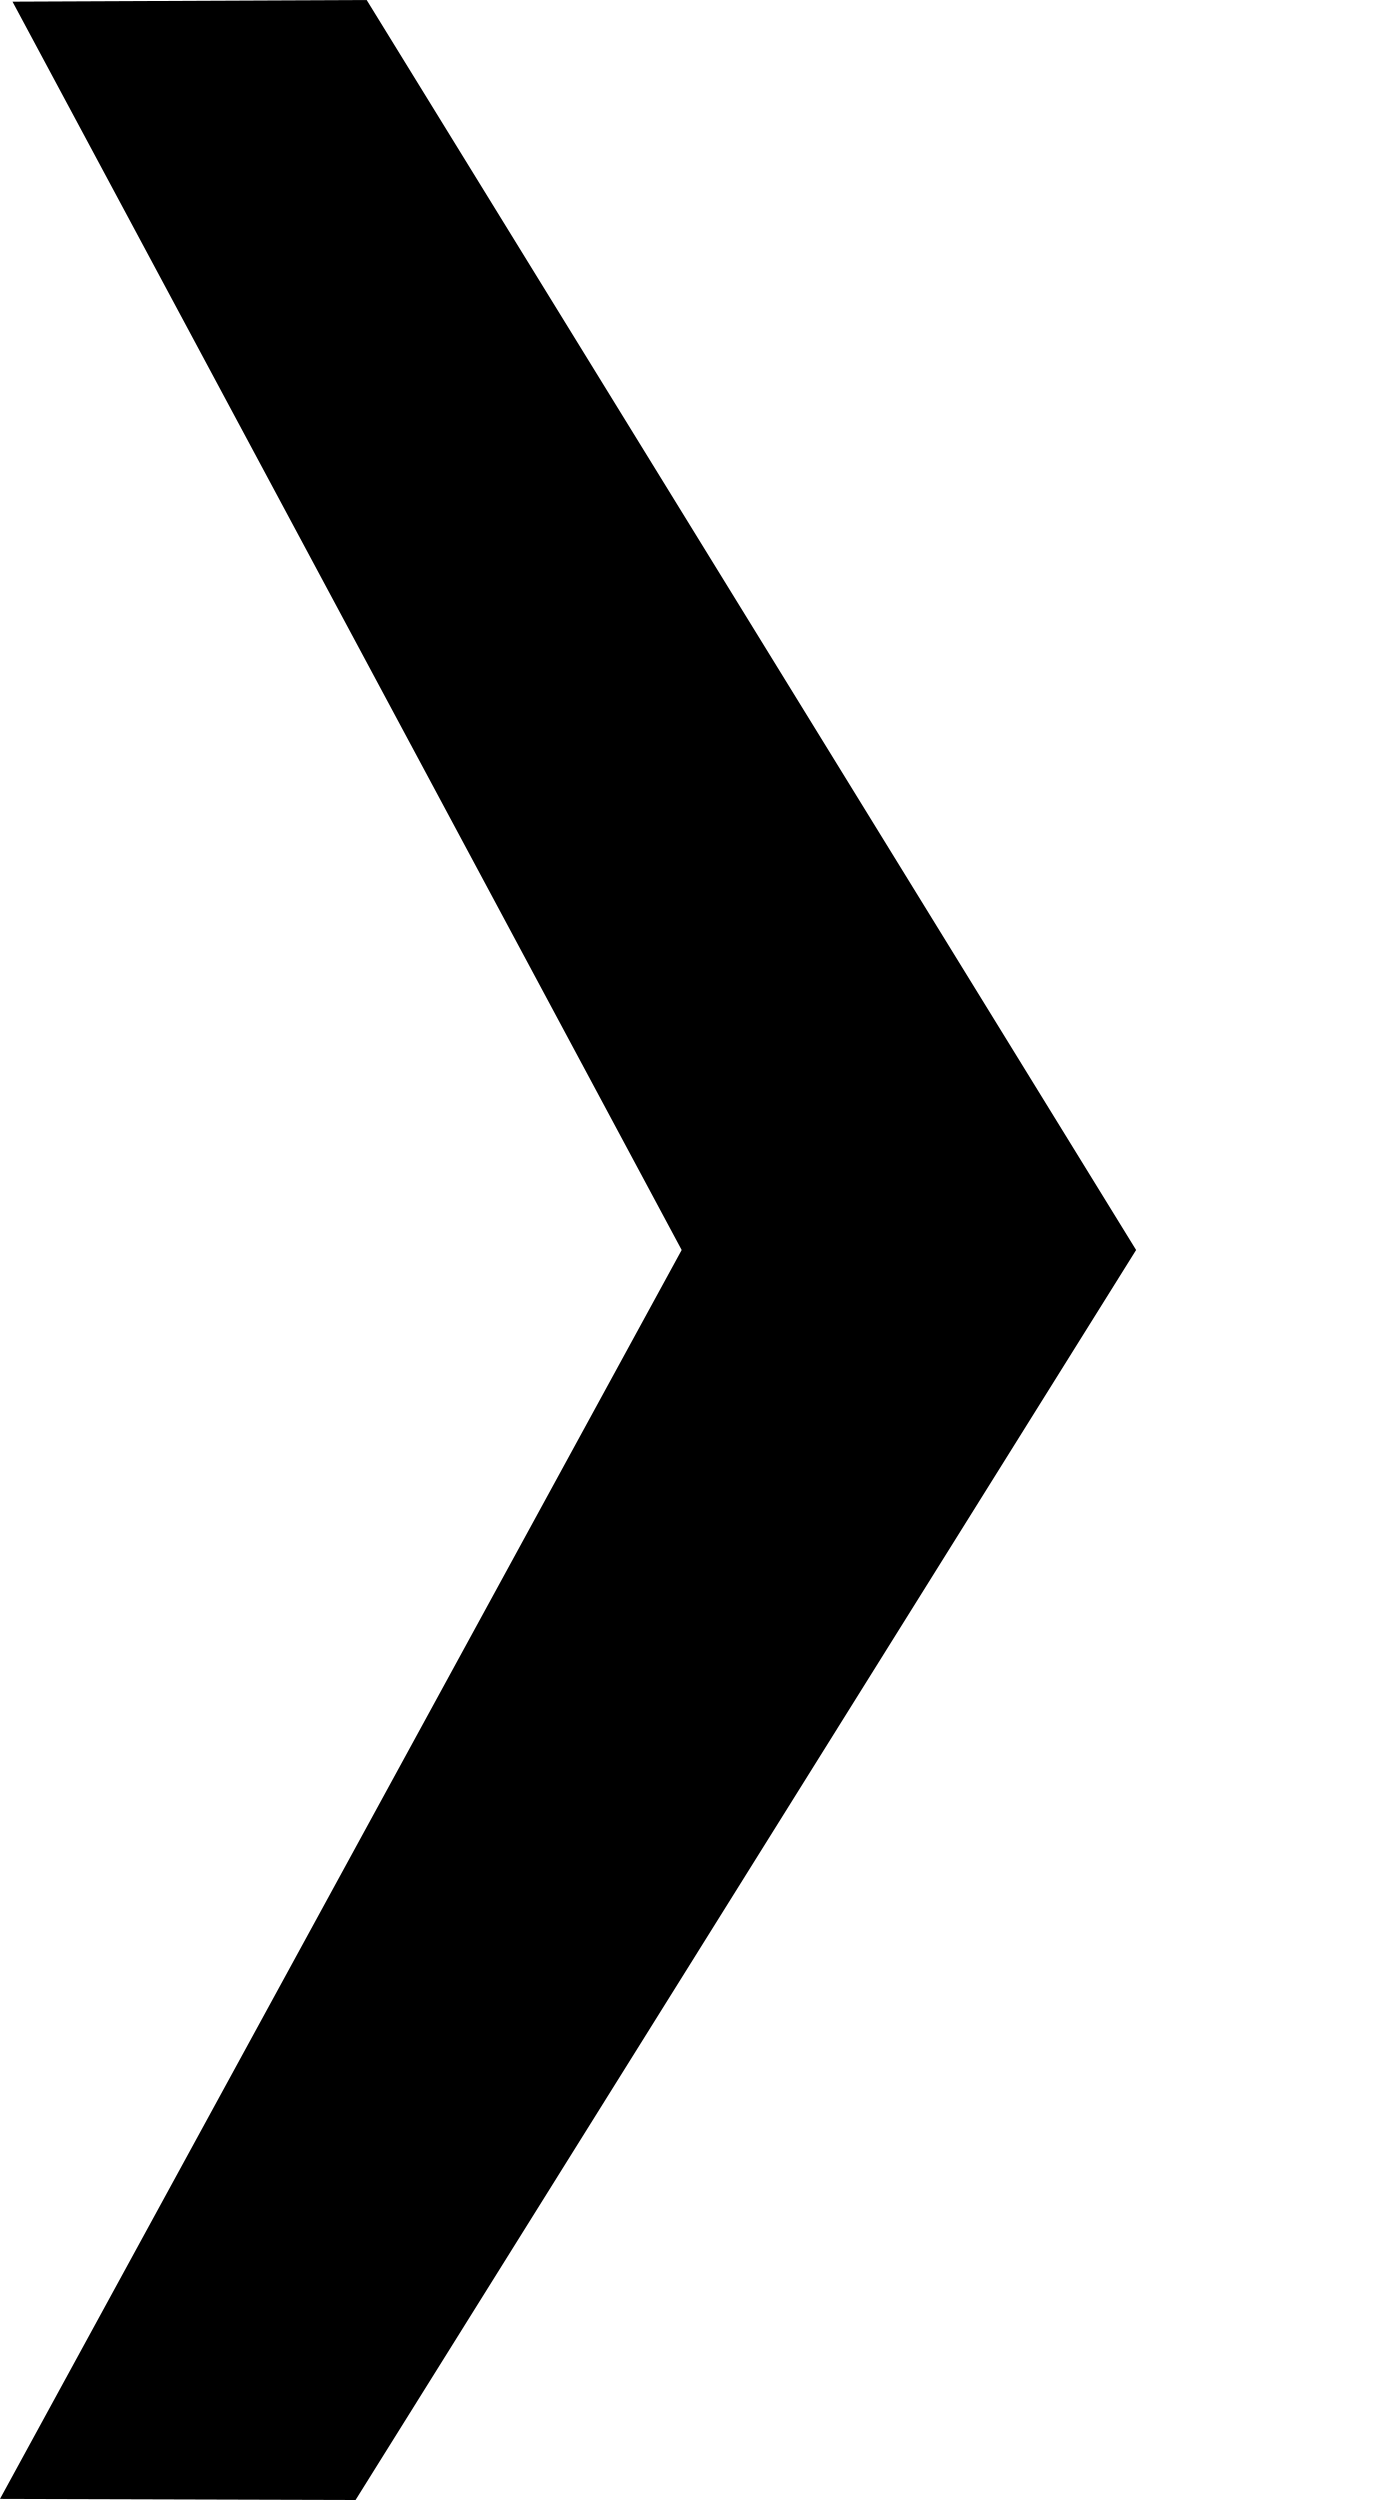
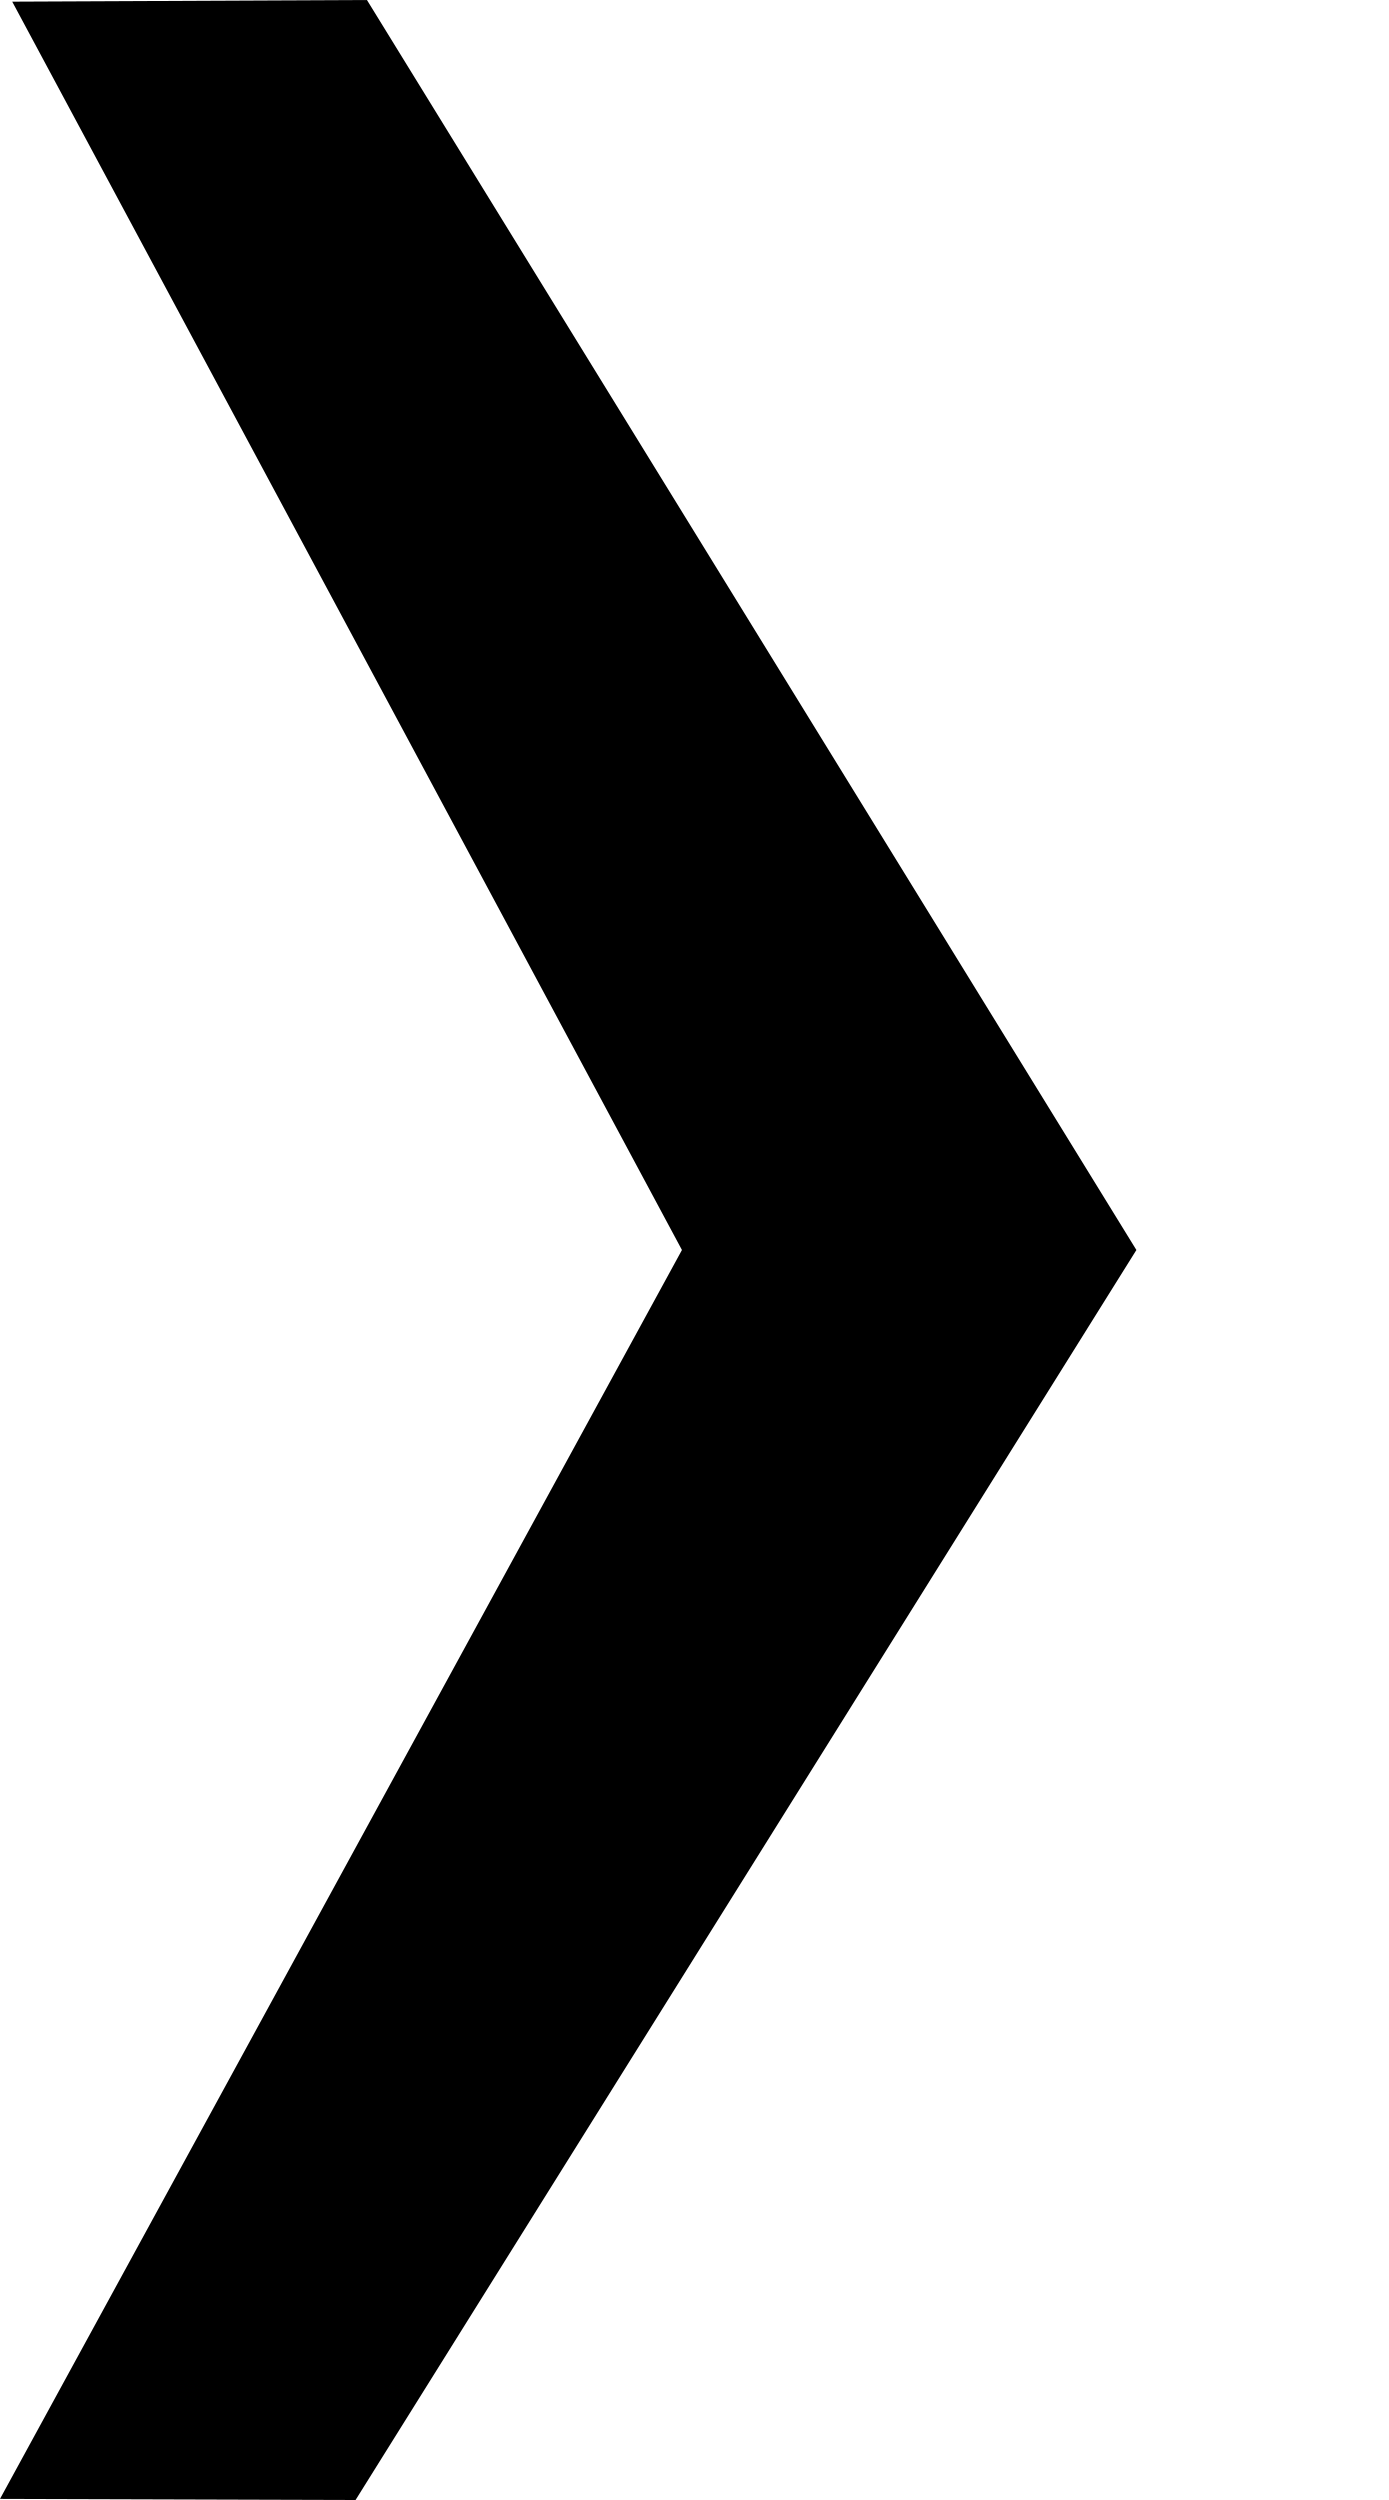
- <svg xmlns="http://www.w3.org/2000/svg" width="5" height="9">
-   <path d="M1.32 0L.045.006 2.454 4.5 0 8.996 1.28 9l2.81-4.5z" fill-rule="evenodd" />
+ <svg xmlns="http://www.w3.org/2000/svg" width="5px" height="9px" viewBox="0 0 5 9" version="1.1">
+   <g id="Page-1" stroke="none" stroke-width="1" fill="none" fill-rule="evenodd">
+     <g id="Логистика-Copy-39" transform="translate(-920, -997)" fill="#000000">
+       <g id="Group-26" transform="translate(755, 987)">
+         <g id="Group-12" transform="translate(10, 7)">
+           <polygon id="Path-11" transform="translate(157.0455, 7.5) scale(-1, 1) translate(-157.0455, -7.5) " points="157.77 3 159.047 3.006 156.636 7.5 159.091 11.996 157.811 12 155 7.5" />
+         </g>
+       </g>
+     </g>
+   </g>
</svg>
